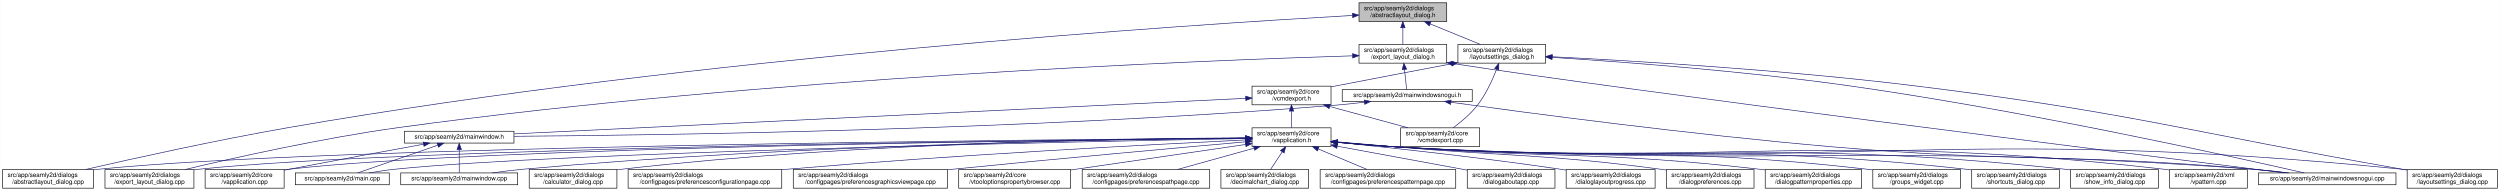
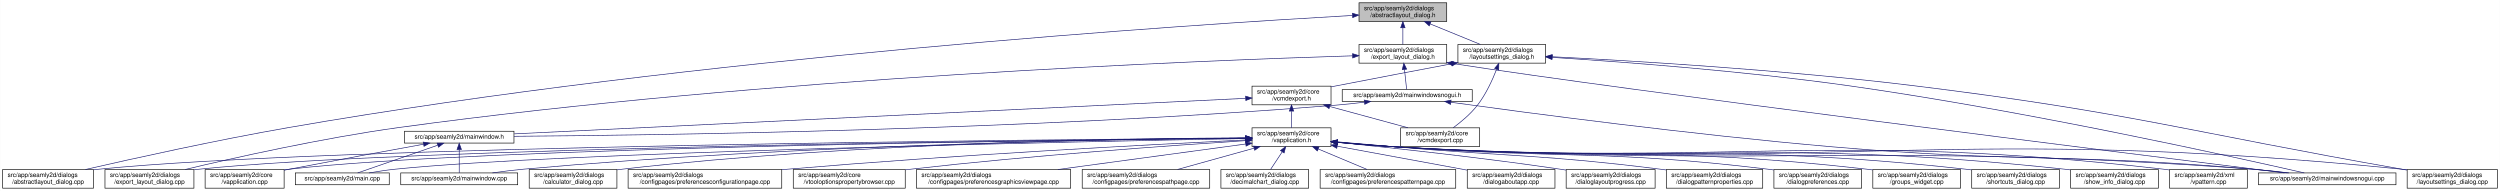
<svg xmlns="http://www.w3.org/2000/svg" xmlns:xlink="http://www.w3.org/1999/xlink" width="4019pt" height="307pt" viewBox="0.00 0.00 4018.50 307.00">
  <g id="graph0" class="graph" transform="scale(1 1) rotate(0) translate(4 303)">
    <polygon fill="white" stroke="transparent" points="-4,4 -4,-303 4014.5,-303 4014.5,4 -4,4" />
    <g id="node1" class="node">
      <g id="a_node1">
        <a xlink:title=" ">
          <polygon fill="#bfbfbf" stroke="black" points="2180.5,-268.5 2180.5,-298.5 2321.5,-298.5 2321.5,-268.5 2180.5,-268.5" />
          <text text-anchor="start" x="2188.5" y="-286.5" font-family="Helvetica,sans-Serif" font-size="10.00">src/app/seamly2d/dialogs</text>
          <text text-anchor="middle" x="2251" y="-275.5" font-family="Helvetica,sans-Serif" font-size="10.00">/abstractlayout_dialog.h</text>
        </a>
      </g>
    </g>
    <g id="node2" class="node">
      <g id="a_node2">
        <a xlink:href="../../dd/db4/abstractlayout__dialog_8cpp.html" target="_top" xlink:title=" ">
          <polygon fill="white" stroke="black" points="0,-0.5 0,-30.5 146,-30.5 146,-0.5 0,-0.5" />
          <text text-anchor="start" x="8" y="-18.5" font-family="Helvetica,sans-Serif" font-size="10.00">src/app/seamly2d/dialogs</text>
          <text text-anchor="middle" x="73" y="-7.5" font-family="Helvetica,sans-Serif" font-size="10.00">/abstractlayout_dialog.cpp</text>
        </a>
      </g>
    </g>
    <g id="edge1" class="edge">
      <path fill="none" stroke="midnightblue" d="M2169.87,-278.17C1915.93,-263.76 1114.21,-211.74 460,-98 343.65,-77.77 208.95,-47.93 133.08,-30.53" />
      <polygon fill="midnightblue" stroke="midnightblue" points="2169.94,-281.68 2180.12,-278.75 2170.33,-274.69 2169.94,-281.68" />
    </g>
    <g id="node3" class="node">
      <g id="a_node3">
        <a xlink:href="../../d1/d8e/export__layout__dialog_8h.html" target="_top" xlink:title=" ">
          <polygon fill="white" stroke="black" points="2180.5,-201.5 2180.5,-231.5 2321.5,-231.5 2321.5,-201.5 2180.5,-201.5" />
          <text text-anchor="start" x="2188.5" y="-219.5" font-family="Helvetica,sans-Serif" font-size="10.00">src/app/seamly2d/dialogs</text>
          <text text-anchor="middle" x="2251" y="-208.5" font-family="Helvetica,sans-Serif" font-size="10.00">/export_layout_dialog.h</text>
        </a>
      </g>
    </g>
    <g id="edge2" class="edge">
      <path fill="none" stroke="midnightblue" d="M2251,-258.11C2251,-249.15 2251,-239.32 2251,-231.58" />
      <polygon fill="midnightblue" stroke="midnightblue" points="2247.5,-258.4 2251,-268.4 2254.5,-258.4 2247.5,-258.4" />
    </g>
    <g id="node11" class="node">
      <g id="a_node11">
        <a xlink:href="../../d3/dd8/layoutsettings__dialog_8h.html" target="_top" xlink:title=" ">
          <polygon fill="white" stroke="black" points="2339.5,-201.5 2339.5,-231.5 2480.5,-231.5 2480.5,-201.5 2339.5,-201.5" />
          <text text-anchor="start" x="2347.5" y="-219.5" font-family="Helvetica,sans-Serif" font-size="10.00">src/app/seamly2d/dialogs</text>
          <text text-anchor="middle" x="2410" y="-208.5" font-family="Helvetica,sans-Serif" font-size="10.00">/layoutsettings_dialog.h</text>
        </a>
      </g>
    </g>
    <g id="edge11" class="edge">
      <path fill="none" stroke="midnightblue" d="M2294.92,-264.54C2320.37,-254.14 2351.93,-241.24 2375.57,-231.58" />
      <polygon fill="midnightblue" stroke="midnightblue" points="2293.43,-261.37 2285.5,-268.4 2296.08,-267.85 2293.43,-261.37" />
    </g>
    <g id="node4" class="node">
      <g id="a_node4">
        <a xlink:href="../../dd/d54/export__layout__dialog_8cpp.html" target="_top" xlink:title=" ">
          <polygon fill="white" stroke="black" points="164.5,-0.5 164.5,-30.5 307.5,-30.5 307.5,-0.5 164.5,-0.5" />
          <text text-anchor="start" x="172.5" y="-18.5" font-family="Helvetica,sans-Serif" font-size="10.00">src/app/seamly2d/dialogs</text>
          <text text-anchor="middle" x="236" y="-7.5" font-family="Helvetica,sans-Serif" font-size="10.00">/export_layout_dialog.cpp</text>
        </a>
      </g>
    </g>
    <g id="edge3" class="edge">
      <path fill="none" stroke="midnightblue" d="M2170.02,-213.26C1933.16,-205.94 1221.51,-178.34 637,-98 513.48,-81.02 370.86,-49.02 293.38,-30.57" />
      <polygon fill="midnightblue" stroke="midnightblue" points="2170.16,-216.77 2180.26,-213.58 2170.38,-209.77 2170.16,-216.77" />
    </g>
    <g id="node5" class="node">
      <g id="a_node5">
        <a xlink:href="../../d1/d82/mainwindowsnogui_8h.html" target="_top" xlink:title=" ">
          <polygon fill="white" stroke="black" points="2153.5,-140 2153.5,-159 2362.5,-159 2362.5,-140 2153.5,-140" />
          <text text-anchor="middle" x="2258" y="-147" font-family="Helvetica,sans-Serif" font-size="10.00">src/app/seamly2d/mainwindowsnogui.h</text>
        </a>
      </g>
    </g>
    <g id="edge4" class="edge">
      <path fill="none" stroke="midnightblue" d="M2253.61,-191.25C2254.82,-180.02 2256.18,-167.38 2257.06,-159.19" />
      <polygon fill="midnightblue" stroke="midnightblue" points="2250.11,-191.08 2252.52,-201.4 2257.07,-191.83 2250.11,-191.08" />
    </g>
    <g id="node10" class="node">
      <g id="a_node10">
        <a xlink:href="../../d8/de8/mainwindowsnogui_8cpp.html" target="_top" xlink:title=" ">
          <polygon fill="white" stroke="black" points="3626.5,-6 3626.5,-25 3847.5,-25 3847.5,-6 3626.5,-6" />
          <text text-anchor="middle" x="3737" y="-13" font-family="Helvetica,sans-Serif" font-size="10.00">src/app/seamly2d/mainwindowsnogui.cpp</text>
        </a>
      </g>
    </g>
    <g id="edge10" class="edge">
      <path fill="none" stroke="midnightblue" d="M2331.84,-200.76C2614.51,-156.91 3426.31,-55.17 3668.22,-25.04" />
      <polygon fill="midnightblue" stroke="midnightblue" points="2330.94,-197.35 2321.6,-202.36 2332.03,-204.27 2330.94,-197.35" />
    </g>
    <g id="node6" class="node">
      <g id="a_node6">
        <a xlink:href="../../d9/d53/mainwindow_8h.html" target="_top" xlink:title=" ">
          <polygon fill="white" stroke="black" points="646,-73 646,-92 822,-92 822,-73 646,-73" />
          <text text-anchor="middle" x="734" y="-80" font-family="Helvetica,sans-Serif" font-size="10.00">src/app/seamly2d/mainwindow.h</text>
        </a>
      </g>
    </g>
    <g id="edge5" class="edge">
      <path fill="none" stroke="midnightblue" d="M2189.1,-138.71C2174.25,-136.89 2158.62,-135.19 2144,-134 1645.03,-93.42 1044.1,-85.45 822.02,-83.88" />
      <polygon fill="midnightblue" stroke="midnightblue" points="2188.87,-142.21 2199.23,-139.99 2189.75,-135.27 2188.87,-142.21" />
    </g>
    <g id="edge9" class="edge">
      <path fill="none" stroke="midnightblue" d="M2328.25,-138.57C2451.88,-121.45 2716.5,-86.35 2941,-67 3240.76,-41.16 3317.26,-57.06 3617,-31 3635.29,-29.41 3655.1,-27.21 3673.25,-25.01" />
      <polygon fill="midnightblue" stroke="midnightblue" points="2327.59,-135.13 2318.16,-139.98 2328.55,-142.07 2327.59,-135.13" />
    </g>
    <g id="node7" class="node">
      <g id="a_node7">
        <a xlink:href="../../d3/dd8/vapplication_8cpp.html" target="_top" xlink:title=" ">
          <polygon fill="white" stroke="black" points="325.5,-0.5 325.5,-30.5 452.5,-30.5 452.5,-0.5 325.5,-0.5" />
          <text text-anchor="start" x="333.5" y="-18.5" font-family="Helvetica,sans-Serif" font-size="10.00">src/app/seamly2d/core</text>
          <text text-anchor="middle" x="389" y="-7.5" font-family="Helvetica,sans-Serif" font-size="10.00">/vapplication.cpp</text>
        </a>
      </g>
    </g>
    <g id="edge6" class="edge">
      <path fill="none" stroke="midnightblue" d="M676.66,-71.16C621.38,-61.14 535.4,-45.37 461,-31 458.25,-30.47 455.43,-29.92 452.59,-29.36" />
      <polygon fill="midnightblue" stroke="midnightblue" points="676.15,-74.63 686.61,-72.97 677.4,-67.74 676.15,-74.63" />
    </g>
    <g id="node8" class="node">
      <g id="a_node8">
        <a xlink:href="../../dc/d14/app_2seamly2d_2main_8cpp.html" target="_top" xlink:title=" ">
          <polygon fill="white" stroke="black" points="470.5,-6 470.5,-25 621.5,-25 621.5,-6 470.5,-6" />
          <text text-anchor="middle" x="546" y="-13" font-family="Helvetica,sans-Serif" font-size="10.00">src/app/seamly2d/main.cpp</text>
        </a>
      </g>
    </g>
    <g id="edge7" class="edge">
      <path fill="none" stroke="midnightblue" d="M699.11,-69.44C661.81,-56.54 603.63,-36.42 570.77,-25.06" />
      <polygon fill="midnightblue" stroke="midnightblue" points="698.44,-72.91 709.04,-72.87 700.73,-66.29 698.44,-72.91" />
    </g>
    <g id="node9" class="node">
      <g id="a_node9">
        <a xlink:href="../../d8/dd9/mainwindow_8cpp.html" target="_top" xlink:title=" ">
          <polygon fill="white" stroke="black" points="640,-6 640,-25 828,-25 828,-6 640,-6" />
          <text text-anchor="middle" x="734" y="-13" font-family="Helvetica,sans-Serif" font-size="10.00">src/app/seamly2d/mainwindow.cpp</text>
        </a>
      </g>
    </g>
    <g id="edge8" class="edge">
      <path fill="none" stroke="midnightblue" d="M734,-62.54C734,-50.17 734,-34.62 734,-25.13" />
      <polygon fill="midnightblue" stroke="midnightblue" points="730.5,-62.73 734,-72.73 737.5,-62.73 730.5,-62.73" />
    </g>
    <g id="edge40" class="edge">
      <path fill="none" stroke="midnightblue" d="M2491.12,-210.75C2600.15,-203.77 2799.82,-188.94 2969,-165 3252.38,-124.91 3589.68,-50.18 3700.06,-25.02" />
      <polygon fill="midnightblue" stroke="midnightblue" points="2490.62,-207.27 2480.86,-211.4 2491.06,-214.26 2490.62,-207.27" />
    </g>
    <g id="node12" class="node">
      <g id="a_node12">
        <a xlink:href="../../dd/d57/vcmdexport_8h.html" target="_top" xlink:title=" ">
          <polygon fill="white" stroke="black" points="2008.5,-134.5 2008.5,-164.5 2135.5,-164.5 2135.5,-134.5 2008.5,-134.5" />
          <text text-anchor="start" x="2016.5" y="-152.5" font-family="Helvetica,sans-Serif" font-size="10.00">src/app/seamly2d/core</text>
          <text text-anchor="middle" x="2072" y="-141.5" font-family="Helvetica,sans-Serif" font-size="10.00">/vcmdexport.h</text>
        </a>
      </g>
    </g>
    <g id="edge12" class="edge">
      <path fill="none" stroke="midnightblue" d="M2329.42,-200.44C2276.65,-190.52 2206.19,-177.17 2144,-165 2141.25,-164.46 2138.44,-163.91 2135.6,-163.35" />
      <polygon fill="midnightblue" stroke="midnightblue" points="2328.92,-203.91 2339.39,-202.32 2330.21,-197.03 2328.92,-203.91" />
    </g>
-     <g id="node25" class="node">
-       <g id="a_node25">
+     <g id="node26" class="node">
+       <g id="a_node26">
        <a xlink:href="../../d0/dfa/layoutsettings__dialog_8cpp.html" target="_top" xlink:title=" ">
          <polygon fill="white" stroke="black" points="3865.5,-0.5 3865.5,-30.5 4010.5,-30.5 4010.5,-0.5 3865.5,-0.5" />
          <text text-anchor="start" x="3873.5" y="-18.5" font-family="Helvetica,sans-Serif" font-size="10.00">src/app/seamly2d/dialogs</text>
          <text text-anchor="middle" x="3938" y="-7.5" font-family="Helvetica,sans-Serif" font-size="10.00">/layoutsettings_dialog.cpp</text>
        </a>
      </g>
    </g>
    <g id="edge39" class="edge">
      <path fill="none" stroke="midnightblue" d="M2491.25,-211.77C2616.65,-205.47 2864.74,-190.81 3074,-165 3424.4,-121.79 3509.23,-91.88 3857,-31 3859.67,-30.53 3862.4,-30.05 3865.15,-29.57" />
      <polygon fill="midnightblue" stroke="midnightblue" points="2490.78,-208.29 2480.97,-212.29 2491.13,-215.29 2490.78,-208.29" />
    </g>
    <g id="node30" class="node">
      <g id="a_node30">
        <a xlink:href="../../df/d9b/vcmdexport_8cpp.html" target="_top" xlink:title=" ">
          <polygon fill="white" stroke="black" points="2247.5,-67.5 2247.5,-97.5 2374.5,-97.5 2374.5,-67.5 2247.5,-67.5" />
          <text text-anchor="start" x="2255.5" y="-85.5" font-family="Helvetica,sans-Serif" font-size="10.00">src/app/seamly2d/core</text>
          <text text-anchor="middle" x="2311" y="-74.5" font-family="Helvetica,sans-Serif" font-size="10.00">/vcmdexport.cpp</text>
        </a>
      </g>
    </g>
    <g id="edge38" class="edge">
      <path fill="none" stroke="midnightblue" d="M2401.63,-191.45C2394.96,-174.37 2384.52,-151.46 2371,-134 2360,-119.79 2344.39,-106.81 2331.85,-97.56" />
      <polygon fill="midnightblue" stroke="midnightblue" points="2398.5,-193.08 2405.28,-201.23 2405.06,-190.63 2398.5,-193.08" />
    </g>
    <g id="edge37" class="edge">
      <path fill="none" stroke="midnightblue" d="M1998.13,-144.91C1768.92,-133.78 1070.34,-99.84 822.42,-87.8" />
      <polygon fill="midnightblue" stroke="midnightblue" points="1998.21,-148.42 2008.37,-145.41 1998.55,-141.43 1998.21,-148.42" />
    </g>
    <g id="node13" class="node">
      <g id="a_node13">
        <a xlink:href="../../d9/d02/vapplication_8h.html" target="_top" xlink:title=" ">
          <polygon fill="white" stroke="black" points="2008.5,-67.5 2008.5,-97.5 2135.5,-97.5 2135.5,-67.5 2008.5,-67.5" />
          <text text-anchor="start" x="2016.5" y="-85.5" font-family="Helvetica,sans-Serif" font-size="10.00">src/app/seamly2d/core</text>
          <text text-anchor="middle" x="2072" y="-74.5" font-family="Helvetica,sans-Serif" font-size="10.00">/vapplication.h</text>
        </a>
      </g>
    </g>
    <g id="edge13" class="edge">
      <path fill="none" stroke="midnightblue" d="M2072,-124.11C2072,-115.15 2072,-105.32 2072,-97.58" />
      <polygon fill="midnightblue" stroke="midnightblue" points="2068.5,-124.4 2072,-134.4 2075.5,-124.4 2068.5,-124.4" />
    </g>
    <g id="edge36" class="edge">
      <path fill="none" stroke="midnightblue" d="M2133.22,-131.85C2172.19,-121.25 2222.1,-107.68 2259.12,-97.61" />
      <polygon fill="midnightblue" stroke="midnightblue" points="2132.3,-128.47 2123.57,-134.48 2134.13,-135.23 2132.3,-128.47" />
    </g>
    <g id="edge15" class="edge">
      <path fill="none" stroke="midnightblue" d="M1998.4,-81.03C1692.75,-78.83 522.44,-68.12 155,-31 152.12,-30.71 149.2,-30.38 146.24,-30.01" />
      <polygon fill="midnightblue" stroke="midnightblue" points="1998.45,-84.53 2008.48,-81.1 1998.5,-77.53 1998.45,-84.53" />
    </g>
    <g id="edge27" class="edge">
      <path fill="none" stroke="midnightblue" d="M1998,-80.86C1708.18,-78.11 649.91,-65.86 316,-31 313.33,-30.72 310.62,-30.4 307.88,-30.06" />
      <polygon fill="midnightblue" stroke="midnightblue" points="1998.35,-84.36 2008.39,-80.95 1998.42,-77.36 1998.35,-84.36" />
    </g>
    <g id="edge14" class="edge">
      <path fill="none" stroke="midnightblue" d="M1998.21,-80.83C1724.13,-78.08 764.78,-66.1 461,-31 458.21,-30.68 455.37,-30.3 452.51,-29.89" />
      <polygon fill="midnightblue" stroke="midnightblue" points="1998.41,-84.33 2008.45,-80.93 1998.48,-77.33 1998.41,-84.33" />
    </g>
    <g id="edge32" class="edge">
      <path fill="none" stroke="midnightblue" d="M1998.05,-80.22C1742.88,-75.59 900.26,-58.56 631,-31 617.3,-29.6 602.47,-27.33 589.09,-25" />
      <polygon fill="midnightblue" stroke="midnightblue" points="1998.25,-83.72 2008.32,-80.4 1998.38,-76.72 1998.25,-83.72" />
    </g>
    <g id="edge35" class="edge">
      <path fill="none" stroke="midnightblue" d="M1997.97,-81.02C1805.93,-79.24 1276.12,-70.79 837,-31 820.81,-29.53 803.28,-27.31 787.34,-25.03" />
      <polygon fill="midnightblue" stroke="midnightblue" points="1998.19,-84.53 2008.22,-81.12 1998.26,-77.53 1998.19,-84.53" />
    </g>
    <g id="edge33" class="edge">
      <path fill="none" stroke="midnightblue" d="M2145.76,-74.09C2174.51,-71.45 2207.77,-68.71 2238,-67 2850.12,-32.31 3005.54,-75.82 3617,-31 3636.15,-29.6 3656.94,-27.34 3675.75,-25.03" />
      <polygon fill="midnightblue" stroke="midnightblue" points="2145.42,-70.6 2135.78,-75.01 2146.07,-77.57 2145.42,-70.6" />
    </g>
    <g id="node14" class="node">
      <g id="a_node14">
        <a xlink:href="../../d7/dfa/calculator__dialog_8cpp.html" target="_top" xlink:title=" ">
          <polygon fill="white" stroke="black" points="846.5,-0.5 846.5,-30.5 987.5,-30.5 987.5,-0.5 846.5,-0.5" />
          <text text-anchor="start" x="854.5" y="-18.5" font-family="Helvetica,sans-Serif" font-size="10.00">src/app/seamly2d/dialogs</text>
          <text text-anchor="middle" x="917" y="-7.5" font-family="Helvetica,sans-Serif" font-size="10.00">/calculator_dialog.cpp</text>
        </a>
      </g>
    </g>
    <g id="edge16" class="edge">
      <path fill="none" stroke="midnightblue" d="M1998.29,-81.45C1823.61,-80.59 1371.03,-74.02 996,-31 993.23,-30.68 990.41,-30.33 987.56,-29.94" />
      <polygon fill="midnightblue" stroke="midnightblue" points="1998.38,-84.95 2008.39,-81.5 1998.41,-77.95 1998.38,-84.95" />
    </g>
    <g id="node15" class="node">
      <g id="a_node15">
        <a xlink:href="../../d2/d2d/preferencesconfigurationpage_8cpp.html" target="_top" xlink:title=" ">
          <polygon fill="white" stroke="black" points="1005.5,-0.5 1005.5,-30.5 1252.5,-30.5 1252.5,-0.5 1005.5,-0.5" />
          <text text-anchor="start" x="1013.5" y="-18.5" font-family="Helvetica,sans-Serif" font-size="10.00">src/app/seamly2d/dialogs</text>
          <text text-anchor="middle" x="1129" y="-7.5" font-family="Helvetica,sans-Serif" font-size="10.00">/configpages/preferencesconfigurationpage.cpp</text>
        </a>
      </g>
    </g>
    <g id="edge17" class="edge">
      <path fill="none" stroke="midnightblue" d="M1998.03,-78.04C1855.48,-71.11 1532.83,-54.19 1262,-31 1258.88,-30.73 1255.71,-30.45 1252.52,-30.16" />
      <polygon fill="midnightblue" stroke="midnightblue" points="1998.24,-81.55 2008.39,-78.54 1998.57,-74.56 1998.24,-81.55" />
    </g>
    <g id="node16" class="node">
      <g id="a_node16">
-         <a xlink:href="../../d9/d70/preferencesgraphicsviewpage_8cpp.html" target="_top" xlink:title=" ">
-           <polygon fill="white" stroke="black" points="1271,-0.5 1271,-30.5 1519,-30.5 1519,-0.5 1271,-0.5" />
-           <text text-anchor="start" x="1279" y="-18.5" font-family="Helvetica,sans-Serif" font-size="10.00">src/app/seamly2d/dialogs</text>
-           <text text-anchor="middle" x="1395" y="-7.5" font-family="Helvetica,sans-Serif" font-size="10.00">/configpages/preferencesgraphicsviewpage.cpp</text>
+         <a xlink:href="../../d2/d00/vtooloptionspropertybrowser_8cpp.html" target="_top" xlink:title=" ">
+           <polygon fill="white" stroke="black" points="1271,-0.5 1271,-30.5 1451,-30.5 1451,-0.5 1271,-0.5" />
+           <text text-anchor="start" x="1279" y="-18.5" font-family="Helvetica,sans-Serif" font-size="10.00">src/app/seamly2d/core</text>
+           <text text-anchor="middle" x="1361" y="-7.5" font-family="Helvetica,sans-Serif" font-size="10.00">/vtooloptionspropertybrowser.cpp</text>
        </a>
      </g>
    </g>
    <g id="edge18" class="edge">
-       <path fill="none" stroke="midnightblue" d="M1998.18,-75.02C1893.52,-65.76 1696.05,-47.96 1528,-31 1525.11,-30.71 1522.19,-30.41 1519.24,-30.11" />
-       <polygon fill="midnightblue" stroke="midnightblue" points="1998.05,-78.53 2008.32,-75.92 1998.66,-71.55 1998.05,-78.53" />
+       <path fill="none" stroke="midnightblue" d="M1998.33,-76.93C1883.22,-69.45 1653.81,-53.17 1460,-31 1457.07,-30.66 1454.09,-30.31 1451.08,-29.94" />
+       <polygon fill="midnightblue" stroke="midnightblue" points="1998.23,-80.43 2008.44,-77.58 1998.68,-73.44 1998.23,-80.43" />
    </g>
    <g id="node17" class="node">
      <g id="a_node17">
-         <a xlink:href="../../d2/d00/vtooloptionspropertybrowser_8cpp.html" target="_top" xlink:title=" ">
-           <polygon fill="white" stroke="black" points="1537,-0.5 1537,-30.5 1717,-30.5 1717,-0.5 1537,-0.5" />
-           <text text-anchor="start" x="1545" y="-18.5" font-family="Helvetica,sans-Serif" font-size="10.00">src/app/seamly2d/core</text>
-           <text text-anchor="middle" x="1627" y="-7.5" font-family="Helvetica,sans-Serif" font-size="10.00">/vtooloptionspropertybrowser.cpp</text>
+         <a xlink:href="../../d9/d70/preferencesgraphicsviewpage_8cpp.html" target="_top" xlink:title=" ">
+           <polygon fill="white" stroke="black" points="1469,-0.5 1469,-30.5 1717,-30.5 1717,-0.5 1469,-0.5" />
+           <text text-anchor="start" x="1477" y="-18.5" font-family="Helvetica,sans-Serif" font-size="10.00">src/app/seamly2d/dialogs</text>
+           <text text-anchor="middle" x="1593" y="-7.5" font-family="Helvetica,sans-Serif" font-size="10.00">/configpages/preferencesgraphicsviewpage.cpp</text>
        </a>
      </g>
    </g>
    <g id="edge19" class="edge">
-       <path fill="none" stroke="midnightblue" d="M1998.18,-70.74C1928.12,-60.52 1819.89,-44.73 1726,-31 1723.08,-30.57 1720.11,-30.14 1717.11,-29.7" />
-       <polygon fill="midnightblue" stroke="midnightblue" points="1997.83,-74.22 2008.23,-72.2 1998.84,-67.3 1997.83,-74.22" />
+       <path fill="none" stroke="midnightblue" d="M1998.31,-71.5C1917.53,-60.54 1787.34,-42.87 1696.38,-30.53" />
+       <polygon fill="midnightblue" stroke="midnightblue" points="1998.01,-74.99 2008.39,-72.87 1998.95,-68.06 1998.01,-74.99" />
    </g>
    <g id="node18" class="node">
      <g id="a_node18">
        <a xlink:href="../../dc/d20/preferencespathpage_8cpp.html" target="_top" xlink:title=" ">
          <polygon fill="white" stroke="black" points="1735.5,-0.5 1735.5,-30.5 1940.5,-30.5 1940.5,-0.5 1735.5,-0.5" />
          <text text-anchor="start" x="1743.5" y="-18.5" font-family="Helvetica,sans-Serif" font-size="10.00">src/app/seamly2d/dialogs</text>
          <text text-anchor="middle" x="1838" y="-7.5" font-family="Helvetica,sans-Serif" font-size="10.00">/configpages/preferencespathpage.cpp</text>
        </a>
      </g>
    </g>
    <g id="edge20" class="edge">
      <path fill="none" stroke="midnightblue" d="M2011.57,-64.71C1973.49,-54.14 1924.89,-40.63 1888.8,-30.61" />
      <polygon fill="midnightblue" stroke="midnightblue" points="2010.94,-68.17 2021.51,-67.48 2012.82,-61.43 2010.94,-68.17" />
    </g>
    <g id="node19" class="node">
      <g id="a_node19">
        <a xlink:href="../../dd/dc2/decimalchart__dialog_8cpp.html" target="_top" xlink:title=" ">
          <polygon fill="white" stroke="black" points="1958.5,-0.5 1958.5,-30.5 2099.5,-30.5 2099.5,-0.5 1958.5,-0.5" />
          <text text-anchor="start" x="1966.5" y="-18.5" font-family="Helvetica,sans-Serif" font-size="10.00">src/app/seamly2d/dialogs</text>
          <text text-anchor="middle" x="2029" y="-7.5" font-family="Helvetica,sans-Serif" font-size="10.00">/decimalchart_dialog.cpp</text>
        </a>
      </g>
    </g>
    <g id="edge21" class="edge">
      <path fill="none" stroke="midnightblue" d="M2057.03,-58.87C2050.8,-49.46 2043.77,-38.83 2038.31,-30.58" />
      <polygon fill="midnightblue" stroke="midnightblue" points="2054.23,-60.99 2062.67,-67.4 2060.07,-57.12 2054.23,-60.99" />
    </g>
    <g id="node20" class="node">
      <g id="a_node20">
        <a xlink:href="../../dc/d63/preferencespatternpage_8cpp.html" target="_top" xlink:title=" ">
          <polygon fill="white" stroke="black" points="2118,-0.5 2118,-30.5 2336,-30.5 2336,-0.5 2118,-0.5" />
          <text text-anchor="start" x="2126" y="-18.5" font-family="Helvetica,sans-Serif" font-size="10.00">src/app/seamly2d/dialogs</text>
          <text text-anchor="middle" x="2227" y="-7.5" font-family="Helvetica,sans-Serif" font-size="10.00">/configpages/preferencespatternpage.cpp</text>
        </a>
      </g>
    </g>
    <g id="edge22" class="edge">
      <path fill="none" stroke="midnightblue" d="M2115.15,-63.41C2139.89,-53.03 2170.5,-40.2 2193.43,-30.58" />
      <polygon fill="midnightblue" stroke="midnightblue" points="2113.5,-60.3 2105.63,-67.4 2116.21,-66.76 2113.5,-60.3" />
    </g>
    <g id="node21" class="node">
      <g id="a_node21">
        <a xlink:href="../../dd/d64/dialogaboutapp_8cpp.html" target="_top" xlink:title=" ">
          <polygon fill="white" stroke="black" points="2354.5,-0.5 2354.5,-30.5 2495.5,-30.5 2495.5,-0.5 2354.5,-0.5" />
          <text text-anchor="start" x="2362.5" y="-18.5" font-family="Helvetica,sans-Serif" font-size="10.00">src/app/seamly2d/dialogs</text>
          <text text-anchor="middle" x="2425" y="-7.5" font-family="Helvetica,sans-Serif" font-size="10.00">/dialogaboutapp.cpp</text>
        </a>
      </g>
    </g>
    <g id="edge23" class="edge">
      <path fill="none" stroke="midnightblue" d="M2145.52,-67.96C2206.91,-56.66 2293.87,-40.65 2354.42,-29.5" />
      <polygon fill="midnightblue" stroke="midnightblue" points="2144.72,-64.55 2135.52,-69.8 2145.99,-71.44 2144.72,-64.55" />
    </g>
    <g id="node22" class="node">
      <g id="a_node22">
        <a xlink:href="../../d6/d89/dialoglayoutprogress_8cpp.html" target="_top" xlink:title=" ">
          <polygon fill="white" stroke="black" points="2513.5,-0.5 2513.5,-30.5 2656.5,-30.5 2656.5,-0.5 2513.5,-0.5" />
          <text text-anchor="start" x="2521.5" y="-18.5" font-family="Helvetica,sans-Serif" font-size="10.00">src/app/seamly2d/dialogs</text>
          <text text-anchor="middle" x="2585" y="-7.5" font-family="Helvetica,sans-Serif" font-size="10.00">/dialoglayoutprogress.cpp</text>
        </a>
      </g>
    </g>
    <g id="edge24" class="edge">
      <path fill="none" stroke="midnightblue" d="M2146.05,-74.23C2232.23,-65.44 2378.74,-49.52 2504,-31 2507.11,-30.54 2510.28,-30.05 2513.48,-29.55" />
      <polygon fill="midnightblue" stroke="midnightblue" points="2145.44,-70.77 2135.84,-75.26 2146.14,-77.73 2145.44,-70.77" />
    </g>
    <g id="node23" class="node">
      <g id="a_node23">
-         <a xlink:href="../../d5/dc5/dialogpreferences_8cpp.html" target="_top" xlink:title=" ">
-           <polygon fill="white" stroke="black" points="2674.5,-0.5 2674.5,-30.5 2815.5,-30.5 2815.5,-0.5 2674.5,-0.5" />
+         <a xlink:href="../../d5/d18/dialogpatternproperties_8cpp.html" target="_top" xlink:title=" ">
+           <polygon fill="white" stroke="black" points="2674.5,-0.5 2674.5,-30.5 2829.5,-30.5 2829.5,-0.5 2674.5,-0.5" />
          <text text-anchor="start" x="2682.5" y="-18.5" font-family="Helvetica,sans-Serif" font-size="10.00">src/app/seamly2d/dialogs</text>
-           <text text-anchor="middle" x="2745" y="-7.5" font-family="Helvetica,sans-Serif" font-size="10.00">/dialogpreferences.cpp</text>
+           <text text-anchor="middle" x="2752" y="-7.5" font-family="Helvetica,sans-Serif" font-size="10.00">/dialogpatternproperties.cpp</text>
        </a>
      </g>
    </g>
    <g id="edge25" class="edge">
-       <path fill="none" stroke="midnightblue" d="M2145.82,-75C2174.59,-72.48 2207.83,-69.59 2238,-67 2427.75,-50.71 2476.2,-56.01 2665,-31 2668.08,-30.59 2671.22,-30.15 2674.39,-29.67" />
+       <path fill="none" stroke="midnightblue" d="M2145.82,-75C2174.59,-72.48 2207.83,-69.59 2238,-67 2427.75,-50.71 2476.03,-54.67 2665,-31 2668.04,-30.62 2671.13,-30.21 2674.26,-29.78" />
      <polygon fill="midnightblue" stroke="midnightblue" points="2145.5,-71.52 2135.85,-75.88 2146.11,-78.49 2145.5,-71.52" />
    </g>
    <g id="node24" class="node">
      <g id="a_node24">
-         <a xlink:href="../../d5/d18/dialogpatternproperties_8cpp.html" target="_top" xlink:title=" ">
-           <polygon fill="white" stroke="black" points="2833.5,-0.5 2833.5,-30.5 2988.5,-30.5 2988.5,-0.5 2833.5,-0.5" />
-           <text text-anchor="start" x="2841.5" y="-18.5" font-family="Helvetica,sans-Serif" font-size="10.00">src/app/seamly2d/dialogs</text>
-           <text text-anchor="middle" x="2911" y="-7.5" font-family="Helvetica,sans-Serif" font-size="10.00">/dialogpatternproperties.cpp</text>
+         <a xlink:href="../../d5/dc5/dialogpreferences_8cpp.html" target="_top" xlink:title=" ">
+           <polygon fill="white" stroke="black" points="2847.5,-0.5 2847.5,-30.5 2988.5,-30.5 2988.5,-0.5 2847.5,-0.5" />
+           <text text-anchor="start" x="2855.5" y="-18.5" font-family="Helvetica,sans-Serif" font-size="10.00">src/app/seamly2d/dialogs</text>
+           <text text-anchor="middle" x="2918" y="-7.5" font-family="Helvetica,sans-Serif" font-size="10.00">/dialogpreferences.cpp</text>
        </a>
      </g>
    </g>
    <g id="edge26" class="edge">
-       <path fill="none" stroke="midnightblue" d="M2145.79,-74.64C2174.56,-72.08 2207.81,-69.25 2238,-67 2498.22,-47.65 2564.74,-60.49 2824,-31 2827.04,-30.65 2830.14,-30.27 2833.27,-29.87" />
-       <polygon fill="midnightblue" stroke="midnightblue" points="2145.47,-71.16 2135.82,-75.54 2146.09,-78.13 2145.47,-71.16" />
-     </g>
-     <g id="edge28" class="edge">
-       <path fill="none" stroke="midnightblue" d="M2145.75,-74.02C2174.51,-71.38 2207.77,-68.65 2238,-67 2956.66,-27.66 3140.84,-102.63 3857,-31 3859.7,-30.73 3862.45,-30.42 3865.22,-30.08" />
-       <polygon fill="midnightblue" stroke="midnightblue" points="2145.41,-70.54 2135.78,-74.95 2146.06,-77.51 2145.41,-70.54" />
-     </g>
-     <g id="node26" class="node">
-       <g id="a_node26">
+       <path fill="none" stroke="midnightblue" d="M2145.79,-74.62C2174.55,-72.05 2207.8,-69.22 2238,-67 2504.42,-47.37 2572.76,-62.88 2838,-31 2841.08,-30.63 2844.23,-30.22 2847.4,-29.77" />
+       <polygon fill="midnightblue" stroke="midnightblue" points="2145.46,-71.14 2135.82,-75.52 2146.09,-78.11 2145.46,-71.14" />
+     </g>
+     <g id="node25" class="node">
+       <g id="a_node25">
        <a xlink:href="../../db/d5c/groups__widget_8cpp.html" target="_top" xlink:title=" ">
          <polygon fill="white" stroke="black" points="3006.5,-0.5 3006.5,-30.5 3147.5,-30.5 3147.5,-0.5 3006.5,-0.5" />
          <text text-anchor="start" x="3014.5" y="-18.5" font-family="Helvetica,sans-Serif" font-size="10.00">src/app/seamly2d/dialogs</text>
          <text text-anchor="middle" x="3077" y="-7.5" font-family="Helvetica,sans-Serif" font-size="10.00">/groups_widget.cpp</text>
        </a>
      </g>
    </g>
-     <g id="edge29" class="edge">
+     <g id="edge28" class="edge">
      <path fill="none" stroke="midnightblue" d="M2145.78,-74.42C2174.54,-71.83 2207.79,-69.03 2238,-67 2574.95,-44.3 2661.45,-69.2 2997,-31 3000.09,-30.65 3003.23,-30.25 3006.4,-29.82" />
      <polygon fill="midnightblue" stroke="midnightblue" points="2145.45,-70.94 2135.8,-75.33 2146.08,-77.91 2145.45,-70.94" />
+     </g>
+     <g id="edge29" class="edge">
+       <path fill="none" stroke="midnightblue" d="M2145.75,-74.02C2174.51,-71.38 2207.77,-68.65 2238,-67 2956.66,-27.66 3140.84,-102.63 3857,-31 3859.7,-30.73 3862.45,-30.42 3865.22,-30.08" />
+       <polygon fill="midnightblue" stroke="midnightblue" points="2145.41,-70.54 2135.78,-74.95 2146.06,-77.51 2145.41,-70.54" />
    </g>
    <g id="node27" class="node">
      <g id="a_node27">
        <a xlink:href="../../dd/d84/shortcuts__dialog_8cpp.html" target="_top" xlink:title=" ">
          <polygon fill="white" stroke="black" points="3165.5,-0.5 3165.5,-30.5 3306.5,-30.5 3306.5,-0.5 3165.5,-0.5" />
          <text text-anchor="start" x="3173.5" y="-18.5" font-family="Helvetica,sans-Serif" font-size="10.00">src/app/seamly2d/dialogs</text>
          <text text-anchor="middle" x="3236" y="-7.5" font-family="Helvetica,sans-Serif" font-size="10.00">/shortcuts_dialog.cpp</text>
        </a>
      </g>
    </g>
    <g id="edge30" class="edge">
      <path fill="none" stroke="midnightblue" d="M2145.77,-74.29C2174.53,-71.68 2207.78,-68.91 2238,-67 2645.5,-41.23 2750.12,-75.52 3156,-31 3159.09,-30.66 3162.23,-30.27 3165.41,-29.85" />
      <polygon fill="midnightblue" stroke="midnightblue" points="2145.44,-70.81 2135.8,-75.21 2146.07,-77.78 2145.44,-70.81" />
    </g>
    <g id="node28" class="node">
      <g id="a_node28">
        <a xlink:href="../../d2/df4/show__info__dialog_8cpp.html" target="_top" xlink:title=" ">
          <polygon fill="white" stroke="black" points="3324.5,-0.5 3324.5,-30.5 3465.5,-30.5 3465.5,-0.5 3324.5,-0.5" />
          <text text-anchor="start" x="3332.5" y="-18.5" font-family="Helvetica,sans-Serif" font-size="10.00">src/app/seamly2d/dialogs</text>
          <text text-anchor="middle" x="3395" y="-7.5" font-family="Helvetica,sans-Serif" font-size="10.00">/show_info_dialog.cpp</text>
        </a>
      </g>
    </g>
    <g id="edge31" class="edge">
      <path fill="none" stroke="midnightblue" d="M2145.76,-74.2C2174.52,-71.58 2207.78,-68.82 2238,-67 2716.06,-38.15 2838.77,-81.84 3315,-31 3318.09,-30.67 3321.24,-30.29 3324.41,-29.87" />
      <polygon fill="midnightblue" stroke="midnightblue" points="2145.43,-70.72 2135.79,-75.12 2146.07,-77.69 2145.43,-70.72" />
    </g>
    <g id="node29" class="node">
      <g id="a_node29">
        <a xlink:href="../../d3/d49/vpattern_8cpp.html" target="_top" xlink:title=" ">
          <polygon fill="white" stroke="black" points="3483.5,-0.5 3483.5,-30.5 3608.5,-30.5 3608.5,-0.5 3483.5,-0.5" />
          <text text-anchor="start" x="3491.5" y="-18.5" font-family="Helvetica,sans-Serif" font-size="10.00">src/app/seamly2d/xml</text>
          <text text-anchor="middle" x="3546" y="-7.5" font-family="Helvetica,sans-Serif" font-size="10.00">/vpattern.cpp</text>
        </a>
      </g>
    </g>
    <g id="edge34" class="edge">
      <path fill="none" stroke="midnightblue" d="M2145.76,-74.13C2174.52,-71.5 2207.77,-68.76 2238,-67 2786.64,-35.08 2928,-93.47 3474,-31 3477.04,-30.65 3480.14,-30.24 3483.27,-29.78" />
      <polygon fill="midnightblue" stroke="midnightblue" points="2145.42,-70.65 2135.79,-75.06 2146.07,-77.62 2145.42,-70.65" />
    </g>
  </g>
</svg>
